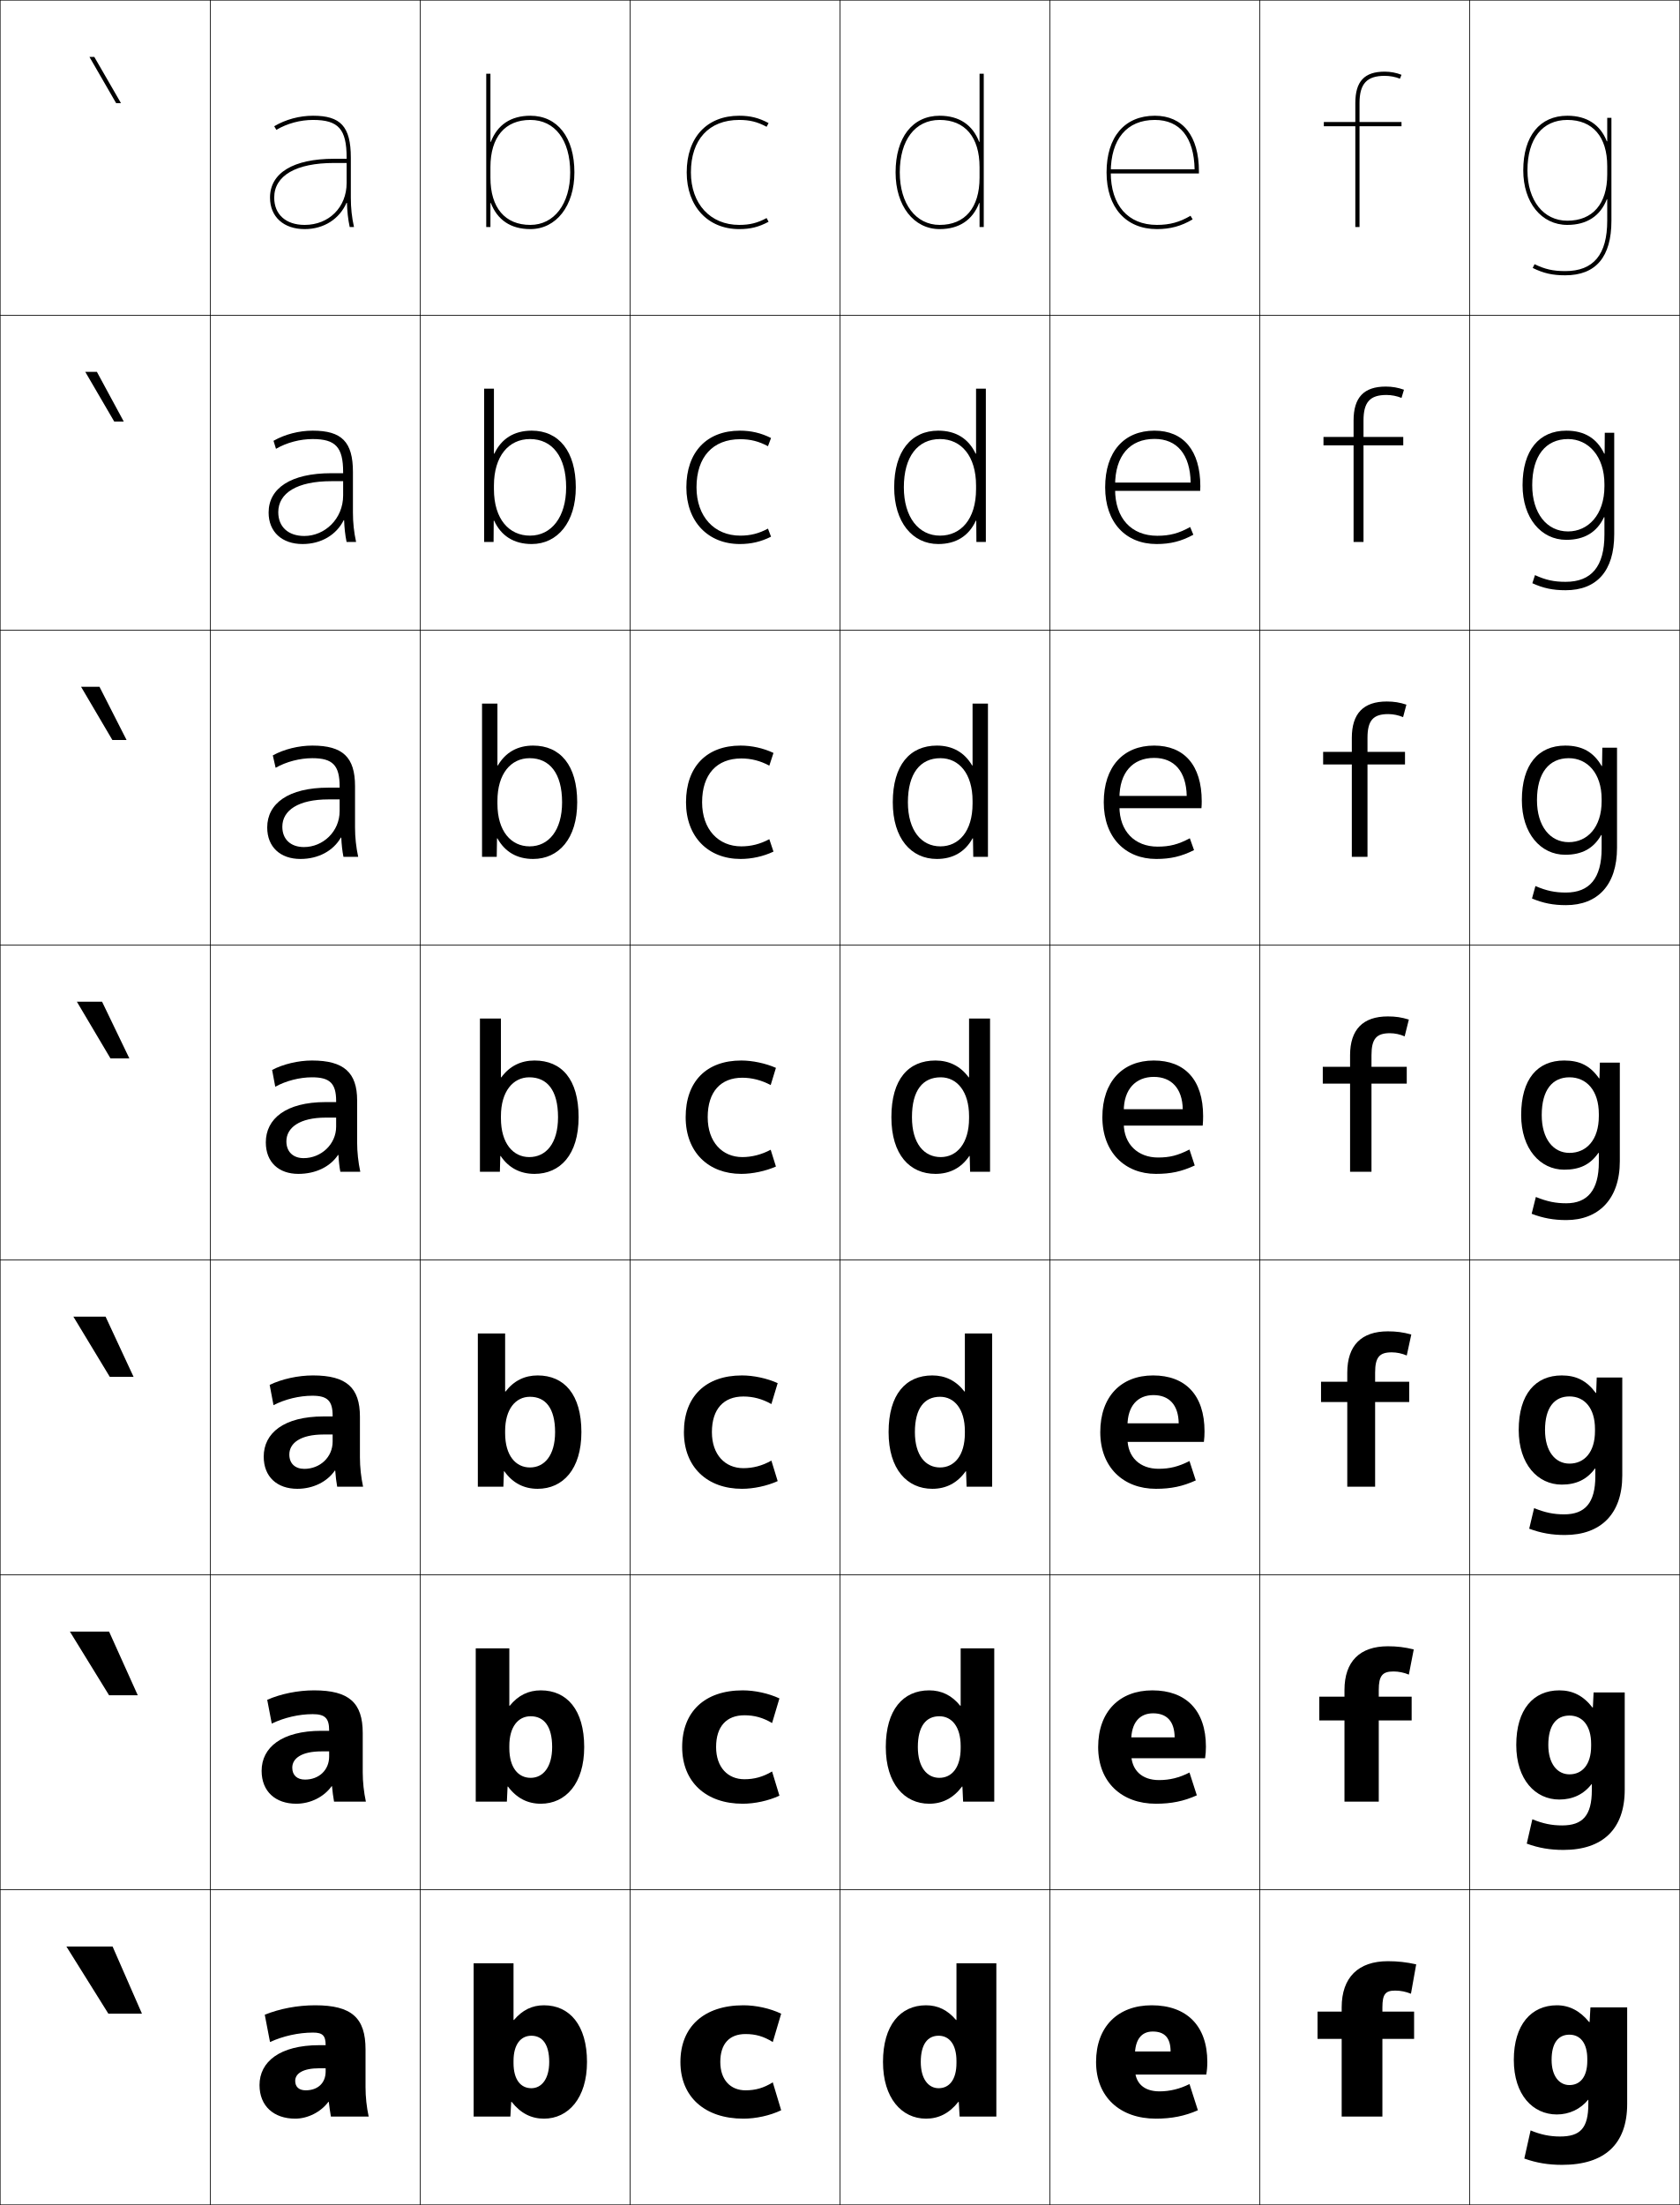
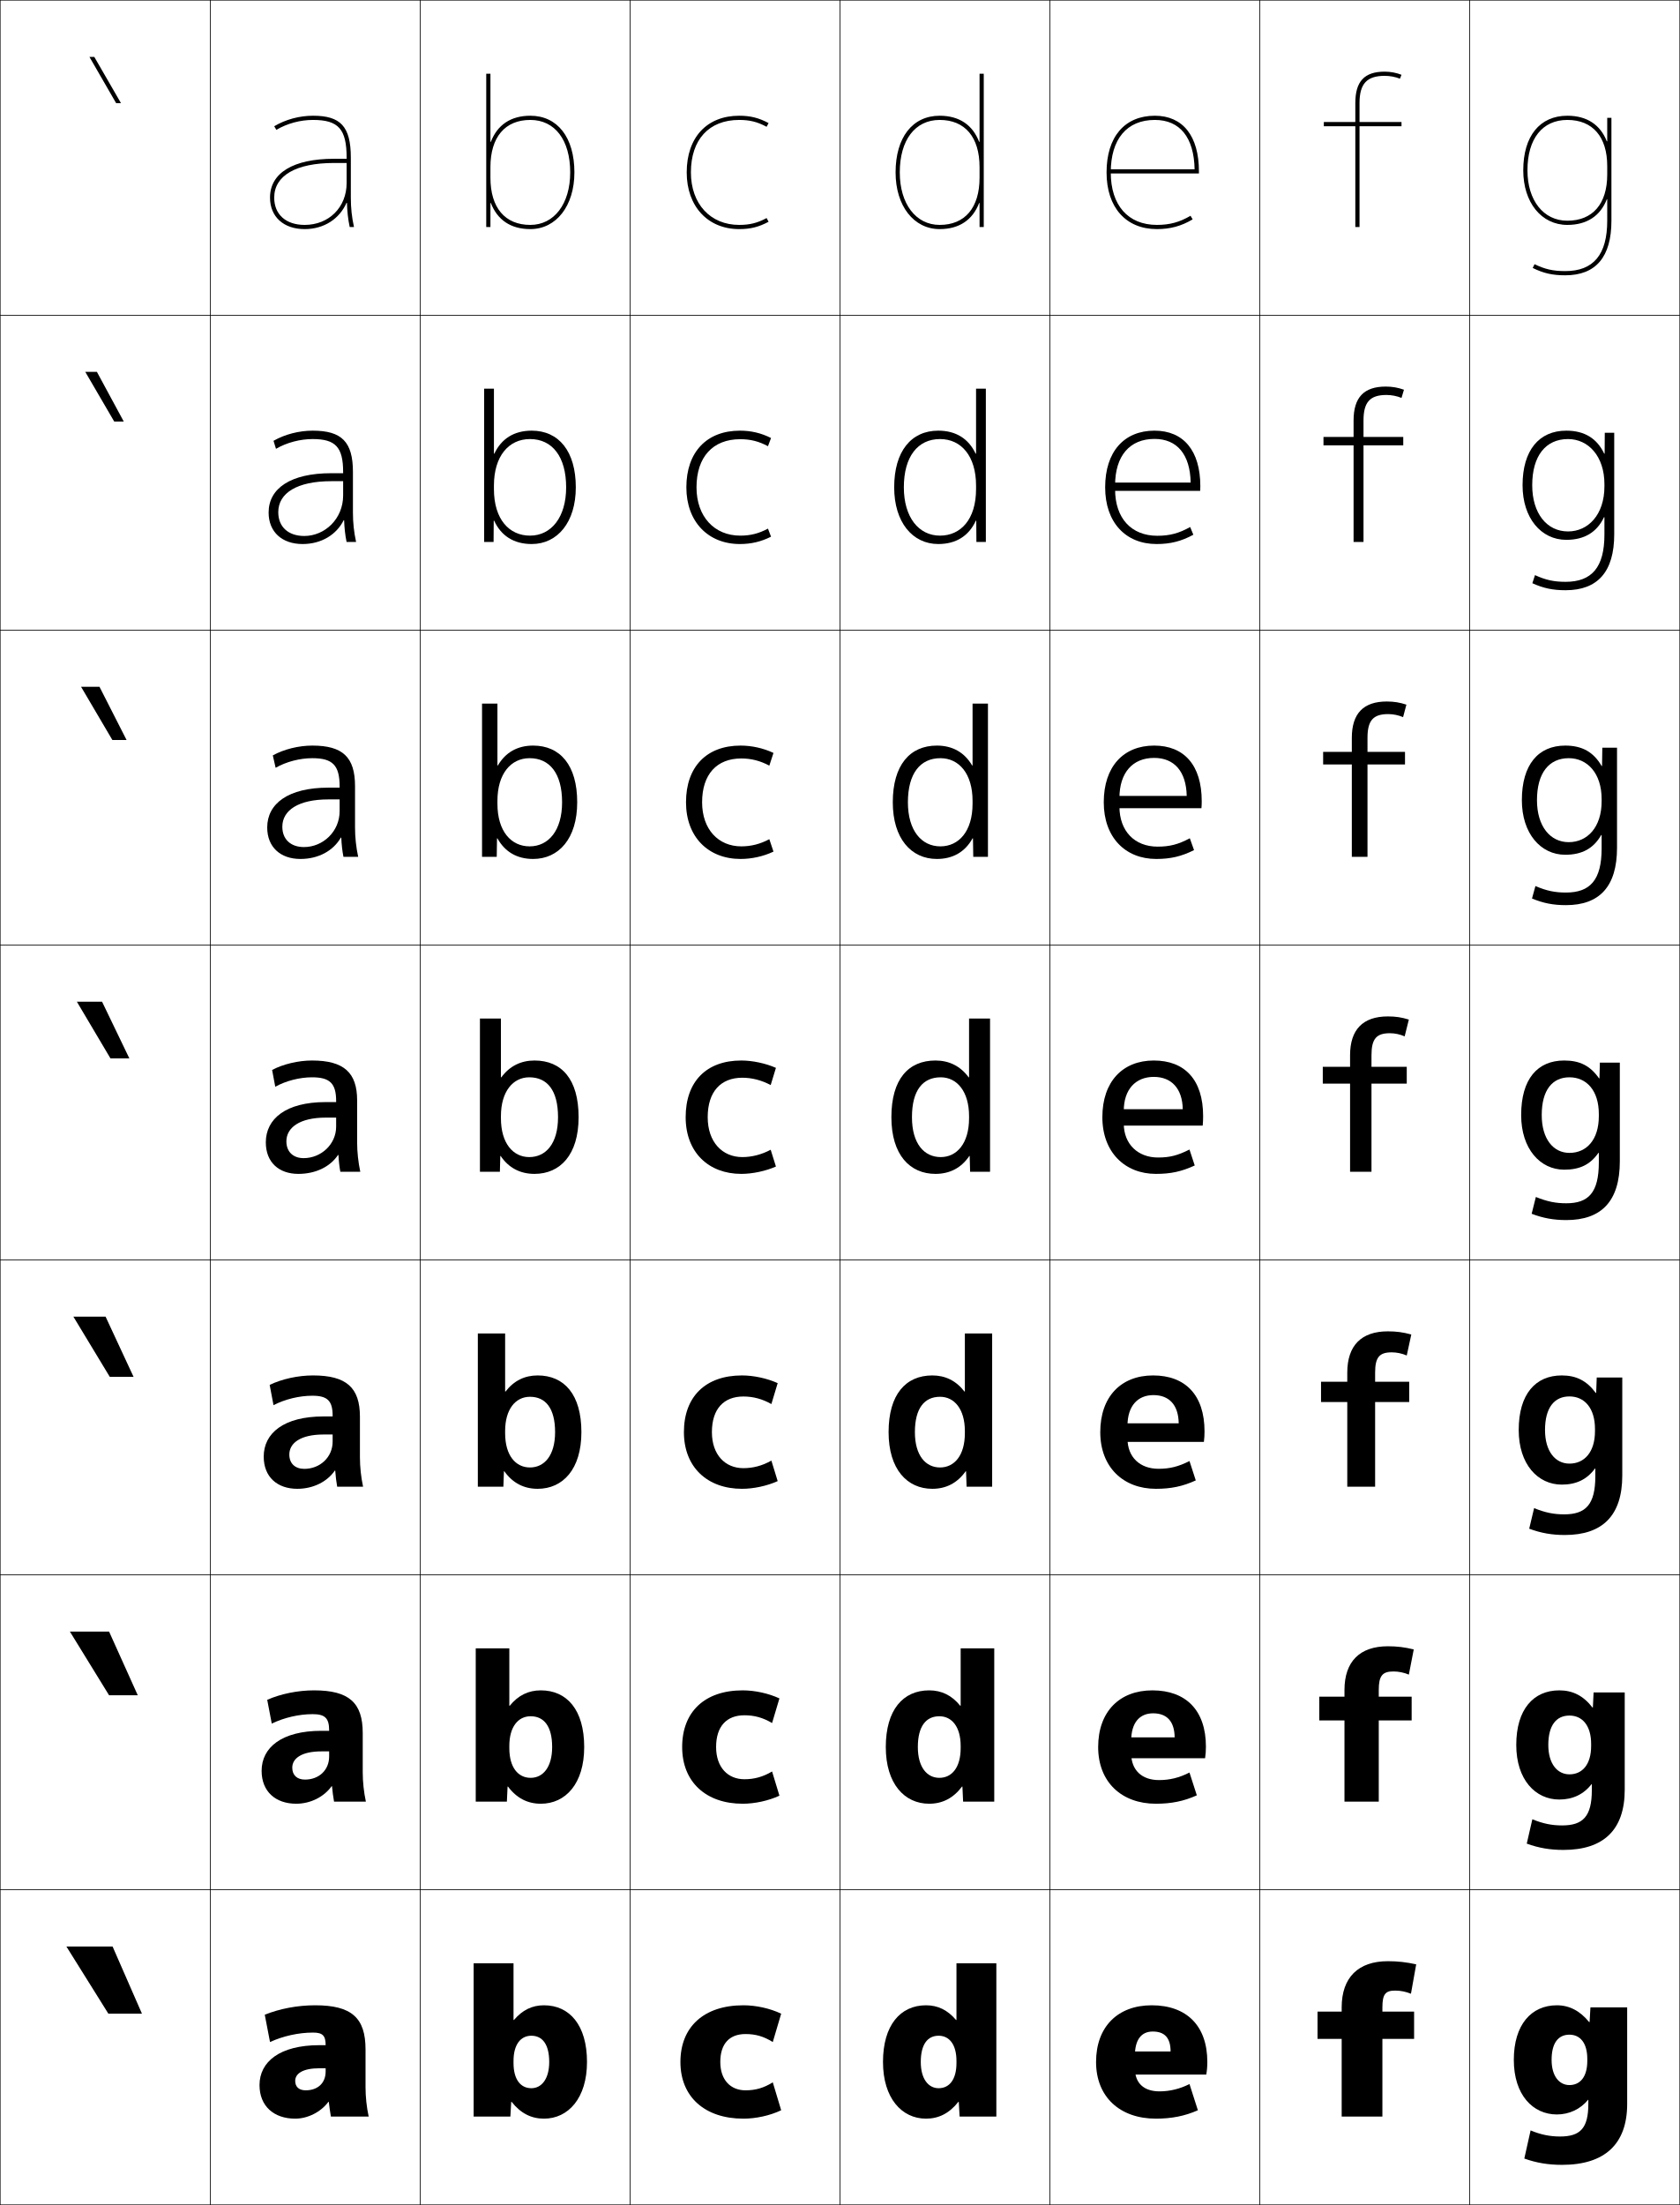
<svg xmlns="http://www.w3.org/2000/svg" width="800.25" height="1050.25" viewBox="0 0 800.25 1050.25" overflow="visible" enable-background="new 0 0 800.25 1050.25" xml:space="preserve">
  <g id="レイヤー1">
    <g>
      <rect x="0.125" y="0.125" fill="none" stroke="#000000" stroke-width="0.25" width="100" height="150" />
      <rect x="100.125" y="0.125" fill="none" stroke="#000000" stroke-width="0.25" width="100" height="150" />
      <rect x="200.125" y="0.125" fill="none" stroke="#000000" stroke-width="0.25" width="100" height="150" />
      <rect x="300.125" y="0.125" fill="none" stroke="#000000" stroke-width="0.25" width="100" height="150" />
      <rect x="400.125" y="0.125" fill="none" stroke="#000000" stroke-width="0.25" width="100" height="150" />
      <rect x="500.125" y="0.125" fill="none" stroke="#000000" stroke-width="0.25" width="100" height="150" />
      <rect x="600.125" y="0.125" fill="none" stroke="#000000" stroke-width="0.25" width="100" height="150" />
      <rect x="0.125" y="150.125" fill="none" stroke="#000000" stroke-width="0.25" width="100" height="150" />
      <rect x="100.125" y="150.125" fill="none" stroke="#000000" stroke-width="0.25" width="100" height="150" />
      <rect x="200.125" y="150.125" fill="none" stroke="#000000" stroke-width="0.25" width="100" height="150" />
      <rect x="300.125" y="150.125" fill="none" stroke="#000000" stroke-width="0.25" width="100" height="150" />
      <rect x="400.125" y="150.125" fill="none" stroke="#000000" stroke-width="0.25" width="100" height="150" />
      <rect x="500.125" y="150.125" fill="none" stroke="#000000" stroke-width="0.25" width="100" height="150" />
      <rect x="600.125" y="150.125" fill="none" stroke="#000000" stroke-width="0.25" width="100" height="150" />
      <rect x="0.125" y="300.125" fill="none" stroke="#000000" stroke-width="0.25" width="100" height="150" />
      <rect x="100.125" y="300.125" fill="none" stroke="#000000" stroke-width="0.25" width="100" height="150" />
      <rect x="200.125" y="300.125" fill="none" stroke="#000000" stroke-width="0.25" width="100" height="150" />
      <rect x="300.125" y="300.125" fill="none" stroke="#000000" stroke-width="0.25" width="100" height="150" />
      <rect x="400.125" y="300.125" fill="none" stroke="#000000" stroke-width="0.25" width="100" height="150" />
      <rect x="500.125" y="300.125" fill="none" stroke="#000000" stroke-width="0.25" width="100" height="150" />
      <rect x="600.125" y="300.125" fill="none" stroke="#000000" stroke-width="0.25" width="100" height="150" />
      <rect x="0.125" y="450.125" fill="none" stroke="#000000" stroke-width="0.25" width="100" height="150" />
      <rect x="100.125" y="450.125" fill="none" stroke="#000000" stroke-width="0.25" width="100" height="150" />
      <rect x="200.125" y="450.125" fill="none" stroke="#000000" stroke-width="0.25" width="100" height="150" />
      <rect x="300.125" y="450.125" fill="none" stroke="#000000" stroke-width="0.25" width="100" height="150" />
      <rect x="400.125" y="450.125" fill="none" stroke="#000000" stroke-width="0.25" width="100" height="150" />
      <rect x="500.125" y="450.125" fill="none" stroke="#000000" stroke-width="0.25" width="100" height="150" />
      <rect x="600.125" y="450.125" fill="none" stroke="#000000" stroke-width="0.25" width="100" height="150" />
      <rect x="0.125" y="600.125" fill="none" stroke="#000000" stroke-width="0.25" width="100" height="150" />
      <rect x="100.125" y="600.125" fill="none" stroke="#000000" stroke-width="0.25" width="100" height="150" />
      <rect x="200.125" y="600.125" fill="none" stroke="#000000" stroke-width="0.25" width="100" height="150" />
      <rect x="300.125" y="600.125" fill="none" stroke="#000000" stroke-width="0.25" width="100" height="150" />
      <rect x="400.125" y="600.125" fill="none" stroke="#000000" stroke-width="0.25" width="100" height="150" />
      <rect x="500.125" y="600.125" fill="none" stroke="#000000" stroke-width="0.25" width="100" height="150" />
      <rect x="600.125" y="600.125" fill="none" stroke="#000000" stroke-width="0.25" width="100" height="150" />
      <rect x="0.125" y="750.125" fill="none" stroke="#000000" stroke-width="0.25" width="100" height="150" />
      <rect x="100.125" y="750.125" fill="none" stroke="#000000" stroke-width="0.25" width="100" height="150" />
      <rect x="200.125" y="750.125" fill="none" stroke="#000000" stroke-width="0.25" width="100" height="150" />
      <rect x="300.125" y="750.125" fill="none" stroke="#000000" stroke-width="0.25" width="100" height="150" />
      <rect x="400.125" y="750.125" fill="none" stroke="#000000" stroke-width="0.25" width="100" height="150" />
      <rect x="500.125" y="750.125" fill="none" stroke="#000000" stroke-width="0.25" width="100" height="150" />
      <rect x="600.125" y="750.125" fill="none" stroke="#000000" stroke-width="0.25" width="100" height="150" />
      <rect x="0.125" y="900.125" fill="none" stroke="#000000" stroke-width="0.25" width="100" height="150" />
      <rect x="100.125" y="900.125" fill="none" stroke="#000000" stroke-width="0.25" width="100" height="150" />
      <rect x="200.125" y="900.125" fill="none" stroke="#000000" stroke-width="0.25" width="100" height="150" />
      <rect x="300.125" y="900.125" fill="none" stroke="#000000" stroke-width="0.25" width="100" height="150" />
      <rect x="400.125" y="900.125" fill="none" stroke="#000000" stroke-width="0.25" width="100" height="150" />
      <rect x="500.125" y="900.125" fill="none" stroke="#000000" stroke-width="0.25" width="100" height="150" />
      <rect x="600.125" y="900.125" fill="none" stroke="#000000" stroke-width="0.25" width="100" height="150" />
      <rect x="700.125" y="0.125" fill="none" stroke="#000000" stroke-width="0.25" width="100" height="150" />
      <rect x="700.125" y="150.125" fill="none" stroke="#000000" stroke-width="0.25" width="100" height="150" />
      <rect x="700.125" y="300.125" fill="none" stroke="#000000" stroke-width="0.25" width="100" height="150" />
      <rect x="700.125" y="450.125" fill="none" stroke="#000000" stroke-width="0.25" width="100" height="150" />
      <rect x="700.125" y="600.125" fill="none" stroke="#000000" stroke-width="0.25" width="100" height="150" />
      <rect x="700.125" y="750.125" fill="none" stroke="#000000" stroke-width="0.25" width="100" height="150" />
      <rect x="700.125" y="900.125" fill="none" stroke="#000000" stroke-width="0.25" width="100" height="150" />
    </g>
    <g>
      <polygon points="51.625,959.125 31.625,927.125 53.625,927.125 67.625,959.125 " />
      <polygon points="51.958,777.125 65.625,807.458 51.958,807.458 33.292,777.125 " />
      <polygon points="50.292,627.125 63.625,655.792 52.292,655.792 34.958,627.125 " />
      <polygon points="48.625,477.125 61.625,504.125 52.625,504.125 36.625,477.125 " />
      <polygon points="47.393,327.125 60.293,352.458 53.523,352.458 38.623,327.125 " />
      <polygon points="46.161,177.125 58.963,200.792 54.423,200.792 40.621,177.125 " />
      <polygon points="44.929,27.125 42.619,27.125 55.321,49.125 57.631,49.125 " />
    </g>
    <g>
      <path d="M368.125,991.825l4,13.3c-5.369,2.547-12.022,4-18,4c-18.379,0-30-10.375-30-27      c0-16.57,11.029-27,30-27c5.978,0,12.635,1.444,18,4l-4,13.5      c-4.416-2.732-8.217-3.8-13-3.8c-7.605,0-12,4.576-12,13.3      c0,8.574,4.902,13.5,12,13.5C359.826,995.625,363.752,994.554,368.125,991.825z" />
      <path d="M367.791,843.759l3.501,11.532c-5.23,2.43-11.767,3.834-17.5,3.834      c-17.454,0-28.834-10.343-28.834-27c0-16.724,10.653-27,28.834-27      c5.733,0,12.271,1.401,17.5,3.833l-3.501,11.733      c-4.393-2.601-8.482-3.7-13.166-3.7c-8.487,0-13.5,5.25-13.5,15.134      c0,9.702,5.62,15.333,13.5,15.333      C359.256,847.458,363.438,846.349,367.791,843.759z" />
      <path d="M367.458,695.691l3,9.767c-5.091,2.312-11.509,3.667-17,3.667      c-16.526,0-27.666-10.31-27.666-27c0-16.876,10.277-27,27.666-27      c5.491,0,11.908,1.359,17,3.667l-3,9.967c-4.369-2.469-8.749-3.601-13.333-3.601      c-9.368,0-15,5.923-15,16.967c0,10.831,6.338,17.167,15,17.167      C358.685,699.292,363.125,698.145,367.458,695.691z" />
      <path d="M367.125,516.825c-4.347-2.337-9.016-3.5-13.5-3.5c-10.25,0-16.5,6.596-16.5,18.8      c0,11.959,7.056,19,16.5,19c4.489,0,9.187-1.185,13.5-3.5l2.5,8      c-4.952,2.193-11.252,3.5-16.5,3.5c-15.601,0-26.5-10.277-26.5-27c0-17.029,9.901-27,26.5-27      c5.248,0,11.545,1.316,16.5,3.5L367.125,516.825z" />
      <path d="M353.125,361.258c-11.634,0-18.667,7.512-18.667,20.867      c0,12.957,7.785,21,18.667,21c4.666,0,9.018-1.094,13.352-3.42      l1.981,5.92c-4.874,2.307-10.411,3.5-15.667,3.5      c-15.385,0-26-10.469-26-27c0-16.905,9.793-27,26-27      c5.255,0,10.79,1.2,15.667,3.5l-1.981,6.054      C362.119,362.339,357.787,361.258,353.125,361.258z" />
      <path d="M352.625,209.192c-13.018,0-20.833,8.429-20.833,22.933      c0,13.955,8.514,23,20.833,23c4.844,0,8.85-1.005,13.203-3.341l1.464,3.841      c-4.797,2.42-9.572,3.5-14.834,3.5c-15.168,0-25.5-10.659-25.5-27      c0-16.779,9.687-27,25.5-27c5.262,0,10.035,1.084,14.834,3.5l-1.464,3.909      C361.461,210.189,357.465,209.192,352.625,209.192z" />
      <path d="M365.18,103.863C360.806,106.21,357.146,107.125,352.125,107.125      c-13.757,0-23-10.047-23-25c0-15.654,8.598-25,23-25c5.018,0,8.678,0.915,13.055,3.263      L366.125,58.625c-4.721-2.532-8.732-3.5-14-3.5c-15.42,0-25,10.346-25,27c0,16.149,10.047,27,25,27      c5.269,0,9.281-0.967,14-3.5L365.18,103.863z" />
    </g>
    <g>
      <path d="M540.625,979.125c0-7.794,3.205-11.5,8.5-11.5c5.596,0,8.5,2.949,8.5,9.5h-24.5v11h41.5      c0.344-2.011,0.5-3.856,0.5-6c0-17.259-9.861-27-26.5-27c-16.188,0-26.5,10.256-26.5,27      c0,16.705,11.418,27,28.5,27c7.474,0,13.85-1.26,20-4l-4-12.5c-4.469,2.313-9.453,3.5-14.25,3.5      c-7.521,0-11.75-3.945-11.75-11V979.125z" />
      <path d="M538.857,829.125c0-8.615,4.021-13.067,10.435-13.067      c6.534,0,10.205,3.807,10.266,11.467h-27.267v9.934h41.768      c0.277-1.835,0.399-3.593,0.399-5.5c0-17.327-9.526-26.833-25.5-26.833      c-15.73,0-25.833,10.184-25.833,27c0,16.707,11.196,27,27.5,27      c7.349,0,13.293-1.206,19.5-4l-3.5-10.866c-4.864,2.494-9.445,3.6-14.5,3.6      c-8.161,0-13.268-4.712-13.268-12.733V829.125z" />
      <path d="M537.091,679.125c0-9.436,4.837-14.634,12.367-14.634      c7.474,0,11.912,4.663,12.033,13.434h-30.033v8.867h42.033      c0.213-1.66,0.301-3.33,0.301-5c0-17.396-9.191-26.667-24.5-26.667      c-15.273,0-25.167,10.111-25.167,27c0,16.708,10.975,27,26.5,27c7.224,0,12.737-1.153,19-4      l-3-9.233c-5.261,2.677-9.437,3.7-14.75,3.7      c-8.8,0-14.784-5.478-14.784-14.467V679.125z" />
      <path d="M535.324,529.125c0-10.257,5.652-16.2,14.301-16.2      c8.412,0,13.617,5.52,13.8,15.4H530.625V536.125h42.3      c0.147-1.484,0.2-3.066,0.2-4.5c0-17.464-8.855-26.5-23.5-26.5      c-14.816,0-24.5,10.039-24.5,27c0,16.71,10.753,27,25.5,27c7.099,0,12.182-1.1,18.5-4      l-2.5-7.6c-5.656,2.857-9.428,3.8-15,3.8c-9.439,0-16.301-6.244-16.301-16.2      V529.125z" />
      <path d="M549.791,360.991c9.602,0,15.295,6.468,15.515,18.101h-35.515v5.866h42.533      c0.099-0.99,0.134-2.378,0.134-3.333c0-17.256-8.455-26.5-22.667-26.5      c-14.678,0-23.999,10.057-23.999,27c0,16.691,10.233,27,25,27      c6.855,0,11.992-1.21,18.003-4.214l-2.008-5.64      c-5.482,2.924-9.591,3.986-15.329,3.986c-10.885,0-18.2-7.278-18.2-19.133v-4      C533.258,367.991,539.577,360.991,549.791,360.991z" />
      <path d="M549.958,209.058c10.79,0,16.973,7.417,17.229,20.8h-38.229v3.933h42.767      c0.05-0.495,0.067-1.688,0.067-2.167c0-17.049-8.055-26.5-21.834-26.5      c-14.54,0-23.5,10.075-23.5,27c0,16.673,9.716,27,24.5,27      c6.612,0,11.805-1.321,17.508-4.427l-1.516-3.679      c-5.31,2.99-9.755,4.173-15.658,4.173c-12.33,0-20.101-8.312-20.101-22.067v-2      C531.191,217.114,538.179,209.058,549.958,209.058z" />
      <path d="M529.125,82.125c0-15.888,7.654-25,21-25c11.979,0,18.649,8.365,18.943,23.5H528.125v2h43v-1      c0-16.841-7.654-26.5-21-26.5c-14.402,0-23,10.093-23,27c0,16.654,9.196,27,24,27      c6.369,0,11.615-1.431,17.011-4.641l-1.022-1.719      c-5.137,3.056-9.919,4.359-15.988,4.359C537.35,107.125,529.125,97.779,529.125,82.125      L529.125,82.125z" />
    </g>
    <g>
      <path d="M152.125,974.125c-18.891,0-28.5,7.93-28.5,19l17-2c0-3.419,3.554-6,11.5-6h3v1.5      c0,5.629-3.821,9-9.5,9c-3.158,0-5-1.597-5-4.5l-17,2c0,10.057,6.859,16,17,16      c5.975,0,12.228-3.157,15.8-8H156.625c0.293,2.479,0.59,4.646,1,7h18      c-0.969-4.469-1.5-9.344-1.5-14v-18c0-15.019-6.599-21-24-21c-8.384,0-16.869,1.611-24,4.5l2.5,13      c6.213-2.844,13.572-4.5,20.5-4.5c4.607,0,6,1.478,6,6l0,0H152.125z" />
      <path d="M149.625,805.125c-7.754,0-15.834,1.647-22.333,4.5l2.167,11.333      c5.82-2.836,12.929-4.5,19.5-4.5c5.902,0,7.833,1.943,7.833,7.767v0.167h-3.667      c-18.931,0-28.5,7.954-28.5,19.066l14.6-1.5c0-4.452,4.468-7.767,13.9-7.767h3.667      V836.625c0,6.549-4.924,11-11.5,11c-3.74,0-6.067-2.052-6.067-5.667l-14.6,1.5      c0,9.857,6.643,15.667,16.5,15.667c6.734,0,13.211-3.239,16.834-8.34l0.199,0.012      c0.241,2.577,0.549,4.997,0.968,7.328h15.167c-0.968-4.515-1.5-9.358-1.5-14      v-18.667C172.792,811.042,166.3,805.125,149.625,805.125z" />
      <path d="M149.125,655.125c-7.124,0-14.798,1.685-20.667,4.5l1.833,9.667      c5.426-2.828,12.287-4.5,18.5-4.5c7.196,0,9.667,2.409,9.667,9.533v0.333H154.125      c-18.971,0-28.5,7.978-28.5,19.134l12.2-1c0-5.487,5.382-9.533,16.3-9.533h4.333      V686.625c0,7.47-6.028,13-13.5,13c-4.322,0-7.134-2.508-7.134-6.833l-12.2,1      c0,9.658,6.425,15.333,16,15.333c7.494,0,14.194-3.32,17.868-8.679l0.198,0.023      c0.188,2.676,0.508,5.349,0.934,7.655h12.333c-0.967-4.56-1.5-9.372-1.5-14v-19.333      C171.458,660.979,165.075,655.125,149.125,655.125z" />
      <path d="M160.125,532.325V536.625c0,8.391-7.131,15-15.5,15c-4.904,0-8.2-2.963-8.2-8      l-9.8,0.5c0,9.46,6.208,15,15.5,15c8.253,0,15.177-3.402,18.902-9.018l0.197,0.035      c0.135,2.773,0.467,5.699,0.901,7.982h9.5c-0.966-4.604-1.5-9.386-1.5-14v-20      c0-13.211-6.276-19-21.5-19c-6.493,0-13.763,1.721-19,4.5l1.5,8      c5.033-2.82,11.644-4.5,17.5-4.5c8.491,0,11.5,2.875,11.5,11.3v0.5h-5      c-19.011,0-28.5,8.002-28.5,19.2l9.8-0.5c0-6.521,6.295-11.3,18.7-11.3H160.125z      " />
    </g>
    <path d="M148.792,355.125c-6.504,0-13.518,1.736-18.834,4.667l1.339,5.907     c5.074-2.896,11.551-4.574,17.495-4.574c9.697,0,13,3.375,13,13.533v0.5h-5.334     c-19.135,0-29.166,7.582-29.166,18.967l7.199-0.333     c0-7.843,7.66-13.033,21.967-13.033h5.334v5.533c0,9.849-7.986,17.167-17,17.167     c-6.251,0-10.301-3.636-10.301-9.667L127.292,394.125c0,9.344,6.297,15,15.833,15     c8.597,0,15.648-3.908,19.25-10.182l0.197,0.023     c0.134,3.169,0.472,6.337,1.039,9.159H170.625c-0.987-4.629-1.5-9.237-1.5-14v-19.667     C169.125,360.658,163.293,355.125,148.792,355.125z" />
    <path d="M148.958,205.125c-6.514,0-13.273,1.752-18.667,4.833l1.178,3.814     c5.115-2.97,11.458-4.648,17.489-4.648c10.905,0,14.5,3.875,14.5,15.767v0.5h-5.667     c-19.259,0-29.833,7.163-29.833,18.733l4.6-0.167     c0-9.164,9.024-14.767,25.233-14.767h5.667v6.767     c0,11.308-8.842,19.333-18.5,19.333c-7.597,0-12.4-4.309-12.4-11.333L127.958,244.125     c0,9.229,6.387,15,16.167,15c8.94,0,16.121-4.415,19.598-11.347l0.199,0.012     c0.133,3.564,0.476,6.976,1.175,10.335H169.625c-1.008-4.654-1.5-9.089-1.5-14v-19.333     C168.125,210.402,162.737,205.125,148.958,205.125z" />
    <path d="M165.271,96.614c0.131,3.96,0.48,7.614,1.312,11.511H168.625     c-1.028-4.68-1.5-8.941-1.5-14v-19c0-14.979-4.945-20-18-20c-6.524,0-13.028,1.769-18.5,5     l1.017,1.722C136.798,58.802,143.007,57.125,149.125,57.125c12.112,0,16,4.374,16,18v0.5h-6     c-19.383,0-30.5,6.743-30.5,18.5h2c0-10.486,10.388-16.5,28.5-16.5h6v9.5c0,11.589-8.411,20-20,20     c-8.944,0-14.5-4.981-14.5-13h-2c0,9.112,6.477,15,16.5,15     c9.283,0,16.593-4.921,19.945-12.511H165.271z" />
    <g>
      <path d="M661.125,934.125c-14.014,0-22,7.663-22,22v2h-11.5v13h11.5v37h19.4v-37H673.625v-13h-15.1v-2      c0-6.341,1.484-8,6.1-8c2.525,0,5.094,0.516,7.5,1.5l2.5-14      C669.926,934.578,665.818,934.125,661.125,934.125z" />
      <path d="M628.458,819.458h12V858.125h16.334v-38.667h15.666V808.125h-15.666v-3.167      c0-6.842,1.767-8.833,7-8.833c2.455,0,4.976,0.515,7.333,1.5l2.333-12      c-4.315-1.061-7.966-1.5-12.333-1.5c-13.306,0-20.667,7.196-20.667,20.833V808.125h-12      V819.458z" />
      <path d="M629.292,667.792h12.5V708.125h13.266v-40.333h16.234V658.125h-16.234v-4.333      c0-7.343,2.051-9.667,7.9-9.667c2.385,0,4.859,0.515,7.167,1.5l2.167-10      c-3.932-1.073-7.126-1.5-11.167-1.5c-12.597,0-19.333,6.729-19.333,19.667V658.125h-12.5      V667.792z" />
      <path d="M630.125,516.125h13v42h10.199v-42H670.125v-8h-16.801v-5.5c0-7.844,2.334-10.5,8.801-10.5      c2.314,0,4.742,0.515,7,1.5l2-8c-3.548-1.087-6.285-1.5-10-1.5c-11.889,0-18,6.263-18,18.5v5.5      h-13V516.125z" />
      <path d="M630.292,358.125v6h13.666v44h7.466v-44h17.867V358.125h-17.867v-6.667      c0-8.307,2.715-11.333,9.867-11.333c2.373,0,4.851,0.504,7.087,1.453      l1.58-5.952c-3.174-1.048-5.944-1.5-9.333-1.5      c-11.153,0-16.667,5.717-16.667,17.333V358.125H630.292z" />
      <path d="M630.458,208.125v4h14.334v46h4.732v-46h18.934v-4h-18.934v-7.833      c0-8.77,3.096-12.167,10.934-12.167c2.431,0,4.958,0.493,7.173,1.405      l1.161-3.905c-2.801-1.008-5.604-1.5-8.667-1.5      c-10.418,0-15.333,5.171-15.333,16.167V208.125H630.458z" />
      <path d="M667.625,35.625c-2.427-0.969-5.263-1.5-8-1.5c-9.683,0-14,4.626-14,15v9h-15v2h15v48h2v-48h20v-2      h-20v-9c0-9.233,3.477-13,12-13c2.488,0,5.065,0.482,7.259,1.357L667.625,35.625z" />
    </g>
-     <g>
-       <path d="M756.625,1000.125v2c0,11.629-3.903,15.5-13.5,15.5c-4.787,0-9.181-0.888-14-2.9      l-3,13.4c5.918,2.1,11.43,3,18,3c20.275,0,31-9.859,31-29v-46h-17.5l-0.4,7h-0.2      c-4.386-5.381-9.491-8-15.399-8c-12.161,0-20.5,9.257-20.5,26h18c0-8.036,3.168-12,8.5-12      c5.199,0,8.5,4.086,8.5,11.5v1c0,7.688-3.463,11.5-8.5,11.5c-4.852,0-8.5-4.234-8.5-12h-18      c0,16.722,9.121,26,20.5,26c5.84,0,11.196-2.483,14.9-7H756.625z" />
-       <path d="M742.791,805.125c6.404,0,11.47,2.568,15.8,8.166h0.2L759.125,806.125h14.833      v46.333c0,18.771-10.536,28.667-29.166,28.667c-6.386,0-11.75-0.909-17.5-3      l2.666-11.601c5.07,2.087,9.308,2.934,14.167,2.934      c9.735,0,14.166-4.641,14.166-16.833v-2.833h-0.133      c-3.782,4.892-9.026,7.333-15.367,7.333c-11.394,0-20.5-9.49-20.5-26h15.267      c0,8.976,4.283,14,10.067,14c6.082,0,10.333-4.632,10.333-13.5v-1      c0-8.705-4.17-13.5-10.333-13.5c-6.235,0-10.067,4.621-10.067,14h-15.267      C722.291,814.214,730.455,805.125,742.791,805.125z" />
-       <path d="M743.958,655.125c6.899,0,11.926,2.517,16.2,8.333h0.199L760.625,656.125h12.167      v46.667c0,18.4-10.348,28.333-27.334,28.333c-6.199,0-11.418-0.917-17-3      l2.334-9.8c5.321,2.16,9.402,2.967,14.333,2.967      c9.875,0,14.833-5.412,14.833-18.167v-3.667h-0.167      c-3.859,5.268-8.992,7.667-15.833,7.667c-11.408,0-20.5-9.701-20.5-26h12.533      c0,10.187,4.918,16,11.634,16c7.127,0,12.167-5.45,12.167-15.5v-1      c0-9.995-5.039-15.5-12.167-15.5c-7.139,0-11.634,5.279-11.634,16h-12.533      C723.458,664.046,731.447,655.125,743.958,655.125z" />
-       <path d="M724.625,531.125c0-17.247,7.814-26,20.5-26c7.395,0,12.381,2.466,16.6,8.5h0.199      l0.201-7.5h9.5v47c0,18.03-10.158,28-25.5,28c-6.015,0-11.086-0.926-16.5-3l2-8      c5.572,2.234,9.497,3,14.5,3c10.015,0,15.5-6.182,15.5-19.5v-4.5h-0.201      c-3.938,5.643-8.958,8-16.299,8C733.702,557.125,724.625,547.212,724.625,531.125h9.799      c0,11.397,5.553,18,13.201,18c8.172,0,14-6.269,14-17.5v-1c0-11.285-5.907-17.5-14-17.5      c-8.042,0-13.201,5.938-13.201,18H724.625z" />
-     </g>
-     <path d="M745.625,355.125c8.053,0,13.494,3.087,17.333,9.726h0.2l0.133-8.726h7v47.667     c0,17.771-9.238,27.333-24.332,27.333c-6.043,0-10.822-0.932-16.168-3.167     l1.627-5.932c5.346,2.29,9.283,3.099,14.541,3.099c11.162,0,17-6.738,17-21v-6.393     h-0.201C759.105,404.11,753.643,407.125,745.625,407.125c-11.736,0-20.666-10.173-20.666-26     h7.199c0,12.383,6.246,20,15.133,20c8.869,0,15.668-7.091,15.668-19.5v-1     c0-12.334-6.809-19.5-15.668-19.5c-9.326,0-15.133,6.949-15.133,20h-7.199     C724.959,364.2,732.785,355.125,745.625,355.125z" />
-     <path d="M746.125,205.125c8.712,0,14.607,3.708,18.066,10.952h0.2l0.066-9.952h4.5v48.333     c0,17.511-8.32,26.667-23.166,26.667c-6.069,0-10.558-0.938-15.834-3.333     l1.254-3.863c5.119,2.346,9.069,3.197,14.58,3.197c12.31,0,18.5-7.294,18.5-22.5     v-8.285h-0.201C760.726,253.454,754.819,257.125,746.125,257.125     c-12.051,0-20.833-10.432-20.833-26h4.6c0,13.369,6.941,22,17.066,22     c9.565,0,17.334-7.913,17.334-21.5v-1c0-13.383-7.71-21.5-17.334-21.5     c-10.612,0-17.066,7.96-17.066,22h-4.6C725.292,214.522,733.13,205.125,746.125,205.125z" />
-     <path d="M765.425,67.302C762.346,59.453,755.996,55.125,746.625,55.125c-13.149,0-21,9.72-21,26h2     c0-15.028,7.103-24,19-24c12.075,0,19,8.019,19,22v4c0,13.981-6.925,22-19,22     c-11.364,0-19-9.645-19-24h-2c0,15.309,8.636,26,21,26c9.371,0,15.721-4.328,18.8-12.177     H765.625V105.125c0,16.149-6.542,24-20,24c-5.765,0-9.727-0.894-14.619-3.295L730.125,127.625     c5.207,2.557,9.404,3.5,15.5,3.5c14.598,0,22-8.748,22-26v-49h-2v11.177H765.425z" />
    <path d="M233.625,67.556V35.125h-2v73h2V96.694h0.2C236.904,104.707,243.254,109.125,252.625,109.125     c12.364,0,21-11.103,21-27h-2c0,14.953-7.636,25-19,25c-12.075,0-19-8.201-19-22.5v-5     c0-14.299,6.925-22.5,19-22.5c11.72,0,19,9.58,19,25h2c0-16.654-8.047-27-21-27     c-9.371,0-15.721,4.418-18.8,12.431H233.625z" />
    <path d="M235.292,185.125h-4.667v73h4.5l0.067-10.12h0.2     C238.711,255.233,244.781,259.125,253.291,259.125c12.301,0,21-10.418,21-27h-4.6     c0,14.19-7.038,23-17.233,23c-9.798,0-17.167-7.67-17.167-22.167v-1.667     c0-14.03,7.037-22.167,17.167-22.167c10.648,0,17.233,8.426,17.233,23h4.6     c0-17.167-8.084-27-21-27c-8.399,0-14.436,3.824-17.8,10.954h-0.2V185.125z" />
    <path d="M229.625,335.125v73h7l0.133-8.811h0.2c3.561,6.444,9.351,9.811,17,9.811     c12.237,0,21-9.734,21-27h-7.2c0,13.427-6.44,21-15.467,21     c-8.721,0-15.333-7.065-15.333-20.333v-1.333c0-12.896,6.4-20.333,15.333-20.333     c9.577,0,15.467,7.272,15.467,21h7.2c0-17.68-8.122-27-21-27     c-7.429,0-13.151,3.229-16.8,9.477h-0.2V335.125H229.625z" />
    <g>
      <path d="M261.625,982.125c0,8.183-3.701,12.5-8.5,12.5c-5.039,0-8.5-4.016-8.5-12v-1      c0-7.81,3.399-12,8.5-12C258.341,969.625,261.625,973.659,261.625,982.125h18      c0-17.499-8.262-27-20.5-27c-5.622,0-10.252,2.238-14.3,7h-0.2v-27H225.625v73h17.5l0.4-7      h0.2c4.304,5.472,9.404,8,15.4,8c11.607,0,20.5-9.824,20.5-27H261.625z" />
      <path d="M226.625,785.125v73h14.833l0.333-7.167h0.2      c4.136,5.534,9.373,8.167,15.633,8.167c11.796,0,20.667-9.566,20.667-27h-15.267      c0,9.676-4.415,14.666-10.233,14.666c-5.907,0-10.167-4.83-10.167-14.166v-1      c0-9.128,4.187-14.167,10.167-14.167c6.312,0,10.233,4.729,10.233,14.667h15.267      c0-17.73-8.228-27-20.667-27c-5.9,0-10.79,2.371-14.8,7.333h-0.2V785.125      H226.625z" />
      <path d="M227.625,635.125v73h12.167l0.267-7.333h0.2      c3.969,5.597,9.342,8.333,15.866,8.333c11.984,0,20.833-9.308,20.833-27H264.425      c0,11.17-5.129,16.833-11.967,16.833c-6.775,0-11.833-5.646-11.833-16.333v-1      c0-10.445,4.975-16.333,11.833-16.333c7.408,0,11.967,5.423,11.967,16.833h12.533      c0-17.961-8.193-27-20.833-27c-6.179,0-11.329,2.503-15.3,7.667H240.625V635.125H227.625z" />
      <path d="M228.625,485.125v73h9.5l0.2-7.5h0.2c3.802,5.659,9.312,8.5,16.1,8.5      c12.173,0,21-9.05,21-27h-9.8c0,12.663-5.843,19-13.7,19c-7.644,0-13.5-6.461-13.5-18.5      v-1c0-11.763,5.763-18.5,13.5-18.5c8.505,0,13.7,6.118,13.7,19H275.625      c0-18.192-8.159-27-21-27c-6.458,0-11.867,2.636-15.8,8H238.625v-28H228.625z" />
    </g>
    <path d="M466.625,67.556V35.125h2v73h-2V96.694h-0.2C463.346,104.707,456.996,109.125,447.625,109.125     c-12.364,0-21-11.103-21-27h2c0,14.953,7.636,25,19,25c12.074,0,19-8.201,19-22.5v-5     c0-14.299-6.926-22.5-19-22.5c-11.72,0-19,9.58-19,25h-2c0-16.654,8.047-27,21-27     c9.371,0,15.721,4.418,18.8,12.431H466.625z" />
    <path d="M464.959,185.125H469.625v73h-4.5l-0.066-10.12h-0.2     C461.539,255.233,455.469,259.125,446.959,259.125c-12.301,0-21-10.418-21-27h4.6     c0,14.19,7.038,23,17.233,23c9.798,0,17.167-7.67,17.167-22.167v-1.667     c0-14.03-7.037-22.167-17.167-22.167c-10.648,0-17.233,8.426-17.233,23h-4.6     c0-17.167,8.084-27,21-27c8.399,0,14.436,3.824,17.8,10.954h0.2V185.125z" />
    <path d="M470.625,335.125v73h-7l-0.133-8.811h-0.201c-3.561,6.444-9.35,9.811-16.999,9.811     c-12.237,0-21-9.734-21-27h7.2c0,13.427,6.439,21,15.467,21     c8.721,0,15.333-7.065,15.333-20.333v-1.333c0-12.896-6.399-20.333-15.333-20.333     c-9.577,0-15.467,7.272-15.467,21h-7.2c0-17.68,8.122-27,21-27     c7.429,0,13.151,3.229,16.8,9.477h0.2V335.125H470.625z" />
    <g>
      <path d="M438.625,982.125c0,8.183,3.701,12.5,8.5,12.5c5.039,0,8.5-4.016,8.5-12v-1      c0-7.81-3.398-12-8.5-12C441.909,969.625,438.625,973.659,438.625,982.125h-18      c0-17.499,8.262-27,20.5-27c5.622,0,10.252,2.238,14.301,7H455.625v-27h19v73h-17.5l-0.4-7      h-0.199c-4.305,5.472-9.404,8-15.4,8c-11.607,0-20.5-9.824-20.5-27H438.625z" />
      <path d="M473.625,785.125v73h-14.833l-0.333-7.167h-0.201      C454.122,856.492,448.886,859.125,442.625,859.125c-11.795,0-20.666-9.566-20.666-27h15.267      c0,9.676,4.415,14.666,10.233,14.666c5.906,0,10.166-4.83,10.166-14.166v-1      c0-9.128-4.187-14.167-10.166-14.167c-6.312,0-10.233,4.729-10.233,14.667h-15.267      c0-17.73,8.228-27,20.666-27c5.9,0,10.791,2.371,14.801,7.333H457.625V785.125H473.625z" />
      <path d="M472.625,635.125v73h-12.167l-0.267-7.333h-0.2      c-3.969,5.597-9.343,8.333-15.866,8.333c-11.984,0-20.834-9.308-20.834-27h12.533      c0,11.17,5.129,16.833,11.967,16.833c6.775,0,11.834-5.646,11.834-16.333v-1      c0-10.445-4.975-16.333-11.834-16.333c-7.408,0-11.967,5.423-11.967,16.833      h-12.533c0-17.961,8.193-27,20.834-27c6.18,0,11.328,2.503,15.3,7.667H459.625V635.125      H472.625z" />
      <path d="M471.625,485.125v73h-9.5l-0.2-7.5h-0.2c-3.802,5.659-9.312,8.5-16.1,8.5      c-12.173,0-21-9.05-21-27h9.8c0,12.663,5.843,19,13.7,19c7.644,0,13.5-6.461,13.5-18.5v-1      c0-11.763-5.763-18.5-13.5-18.5c-8.505,0-13.7,6.118-13.7,19H424.625      c0-18.192,8.159-27,21-27c6.458,0,11.867,2.636,15.8,8H461.625v-28H471.625z" />
    </g>
+     <path d="M765.425,67.302C762.346,59.453,755.996,55.125,746.625,55.125c-13.149,0-21,9.72-21,26h2     c0-15.028,7.103-24,19-24c12.075,0,19,8.019,19,22v4c0,13.981-6.925,22-19,22     c-11.364,0-19-9.645-19-24h-2c0,15.309,8.636,26,21,26c9.371,0,15.721-4.328,18.8-12.177     H765.625V105.125c0,16.149-6.542,24-20,24c-5.765,0-9.727-0.894-14.619-3.295L730.125,127.625     c5.207,2.557,9.404,3.5,15.5,3.5c14.598,0,22-8.748,22-26v-49h-2v11.177H765.425z" />
+     <g>
+       <path d="M756.625,1000.125v2c0,11.629-3.903,15.5-13.5,15.5c-4.787,0-9.181-0.888-14-2.9      l-3,13.4c5.918,2.1,11.43,3,18,3c20.275,0,31-9.859,31-29v-46h-17.5l-0.4,7h-0.2      c-4.386-5.381-9.491-8-15.399-8c-12.161,0-20.5,9.257-20.5,26h18c0-8.036,3.168-12,8.5-12      c5.199,0,8.5,4.086,8.5,11.5v1c0,7.688-3.463,11.5-8.5,11.5c-4.852,0-8.5-4.234-8.5-12h-18      c0,16.722,9.121,26,20.5,26c5.84,0,11.196-2.483,14.9-7H756.625z" />
+       <path d="M742.791,805.125c6.404,0,11.47,2.568,15.8,8.166h0.2L759.125,806.125h14.833      v46.333c0,19.098-10.065,28.667-29.166,28.667c-6.386,0-11.75-0.909-17.5-3      l2.666-11.601c5.07,2.087,9.308,2.934,14.167,2.934      c9.898,0,14.166-4.236,14.166-16.833v-2.833h-0.133      c-3.782,4.892-9.026,7.333-15.367,7.333c-11.394,0-20.5-9.49-20.5-26h15.267      c0,8.976,4.283,14,10.067,14c6.082,0,10.333-4.632,10.333-13.5v-1      c0-8.705-4.17-13.5-10.333-13.5c-6.235,0-10.067,4.621-10.067,14h-15.267      C722.291,814.214,730.455,805.125,742.791,805.125z" />
+       <path d="M743.958,655.125c6.899,0,11.926,2.517,16.2,8.333h0.199L760.625,656.125h12.167      v46.667c0,19.053-9.406,28.333-27.334,28.333c-6.199,0-11.418-0.917-17-3      l2.334-9.8c5.321,2.16,9.402,2.967,14.333,2.967      c10.201,0,14.833-4.602,14.833-18.167v-3.667h-0.167      c-3.859,5.268-8.992,7.667-15.833,7.667c-11.408,0-20.5-9.701-20.5-26h12.533      c0,10.187,4.918,16,11.634,16c7.127,0,12.167-5.45,12.167-15.5v-1      c0-9.995-5.039-15.5-12.167-15.5c-7.139,0-11.634,5.279-11.634,16h-12.533      C723.458,664.046,731.447,655.125,743.958,655.125z" />
+       <path d="M724.625,531.125c0-17.247,7.814-26,20.5-26c7.395,0,12.381,2.466,16.6,8.5h0.199      l0.201-7.5h9.5v47c0,19.01-8.747,28-25.5,28c-6.015,0-11.086-0.926-16.5-3l2-8      c5.572,2.234,9.497,3,14.5,3c10.503,0,15.5-4.967,15.5-19.5v-4.5h-0.201      c-3.938,5.643-8.958,8-16.299,8C733.702,557.125,724.625,547.212,724.625,531.125h9.799      c0,11.397,5.553,18,13.201,18c8.172,0,14-6.269,14-17.5v-1c0-11.285-5.907-17.5-14-17.5      c-8.042,0-13.201,5.938-13.201,18H724.625z" />
+     </g>
+     <path d="M747.291,361.125c-9.326,0-15.133,6.949-15.133,20h-7.199     c0-16.925,7.826-26,20.666-26c8.053,0,13.494,3.086,17.333,9.726h0.2l0.133-8.726     h7v47.667c0,18.424-8.299,27.333-24.332,27.333c-6.043,0-10.822-0.932-16.168-3.167     l1.627-5.932c5.346,2.29,9.283,3.099,14.541,3.099c11.487,0,16.999-5.928,17-21     v-6.393h-0.201C759.105,404.11,753.643,407.125,745.625,407.125     c-11.736,0-20.666-10.173-20.666-26h7.199c0,12.383,6.246,20,15.133,20     c8.869,0,15.668-7.091,15.668-19.5v-1C762.959,368.291,756.15,361.125,747.291,361.125z" />
+     <path d="M768.958,254.458c0,17.838-7.851,26.667-23.166,26.667     c-6.069,0-10.558-0.938-15.834-3.333l1.254-3.863     c5.119,2.346,9.068,3.196,14.58,3.196c12.473,0,18.499-6.889,18.5-22.5v-8.285     h-0.201c-3.365,7.113-9.271,10.785-17.966,10.785c-12.051,0-20.833-10.432-20.833-26     h4.6c0,13.369,6.941,22,17.066,22c9.565,0,17.334-7.913,17.334-21.5v-1     c0-13.383-7.71-21.5-17.334-21.5c-10.612,0-17.066,7.96-17.066,22h-4.6     c0-16.603,7.838-26,20.833-26c8.712,0,14.607,3.708,18.066,10.952h0.2     l0.066-9.952h4.5V254.458z" />
  </g>
</svg>
